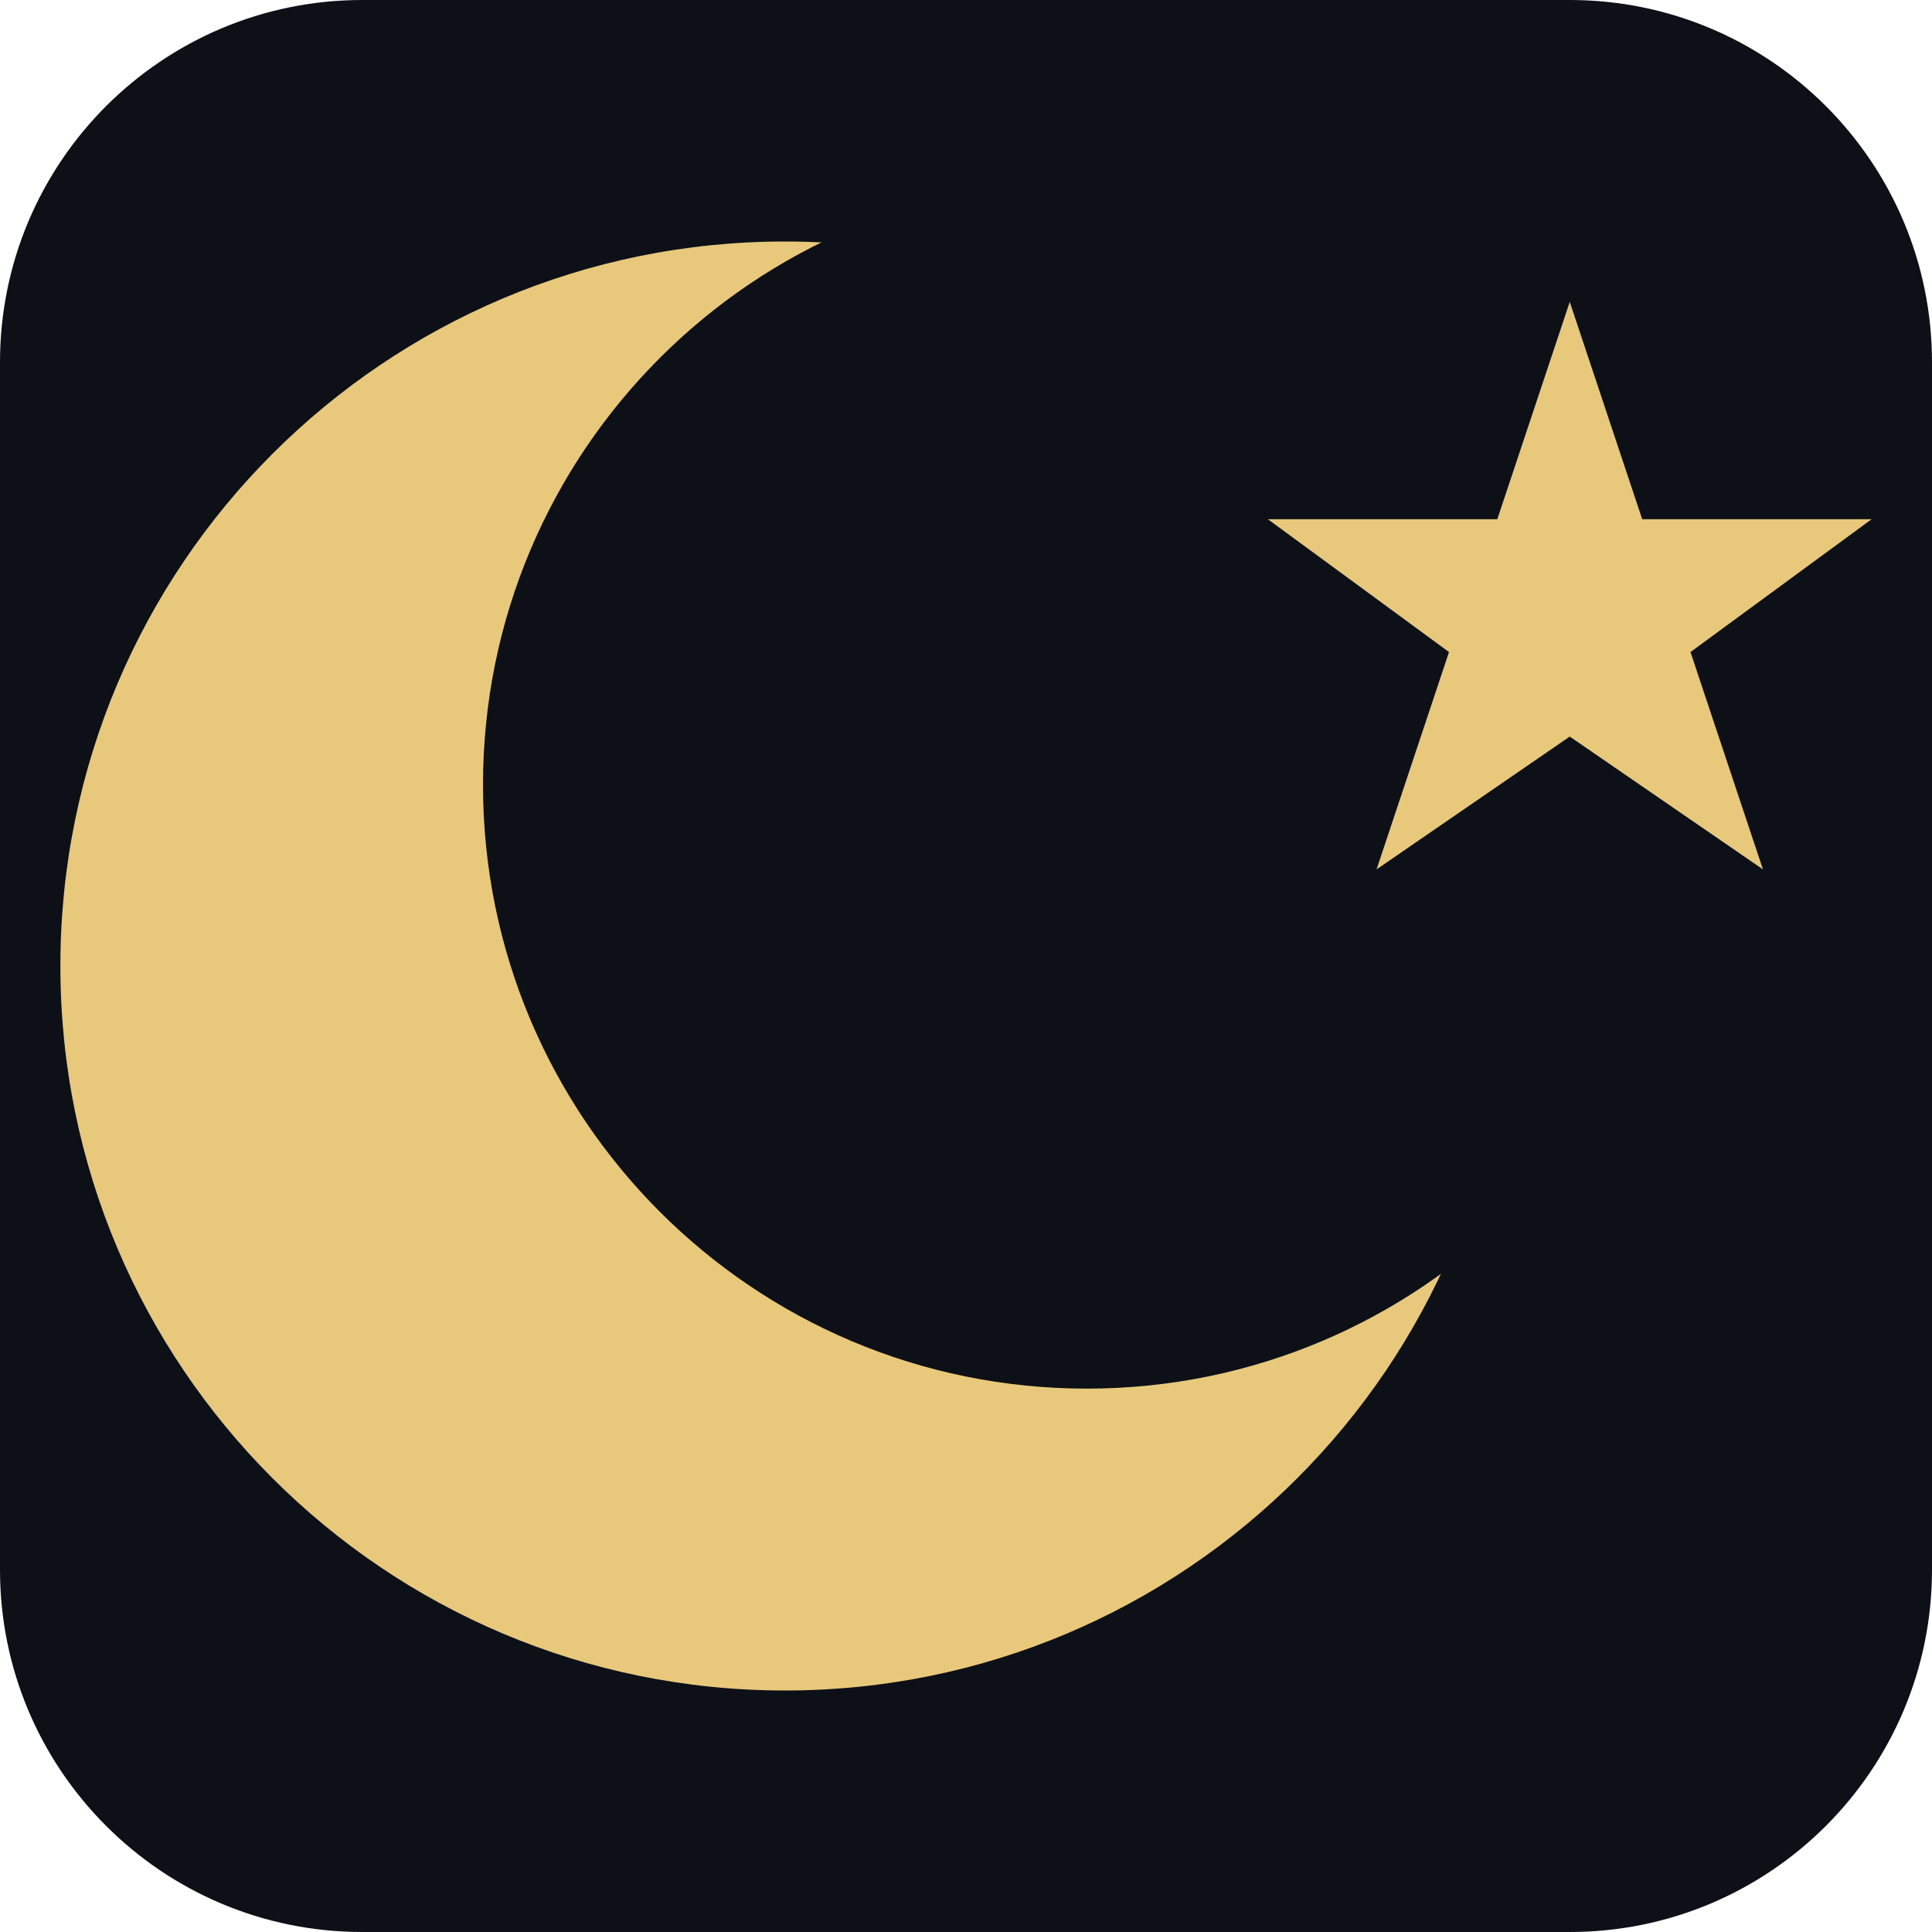
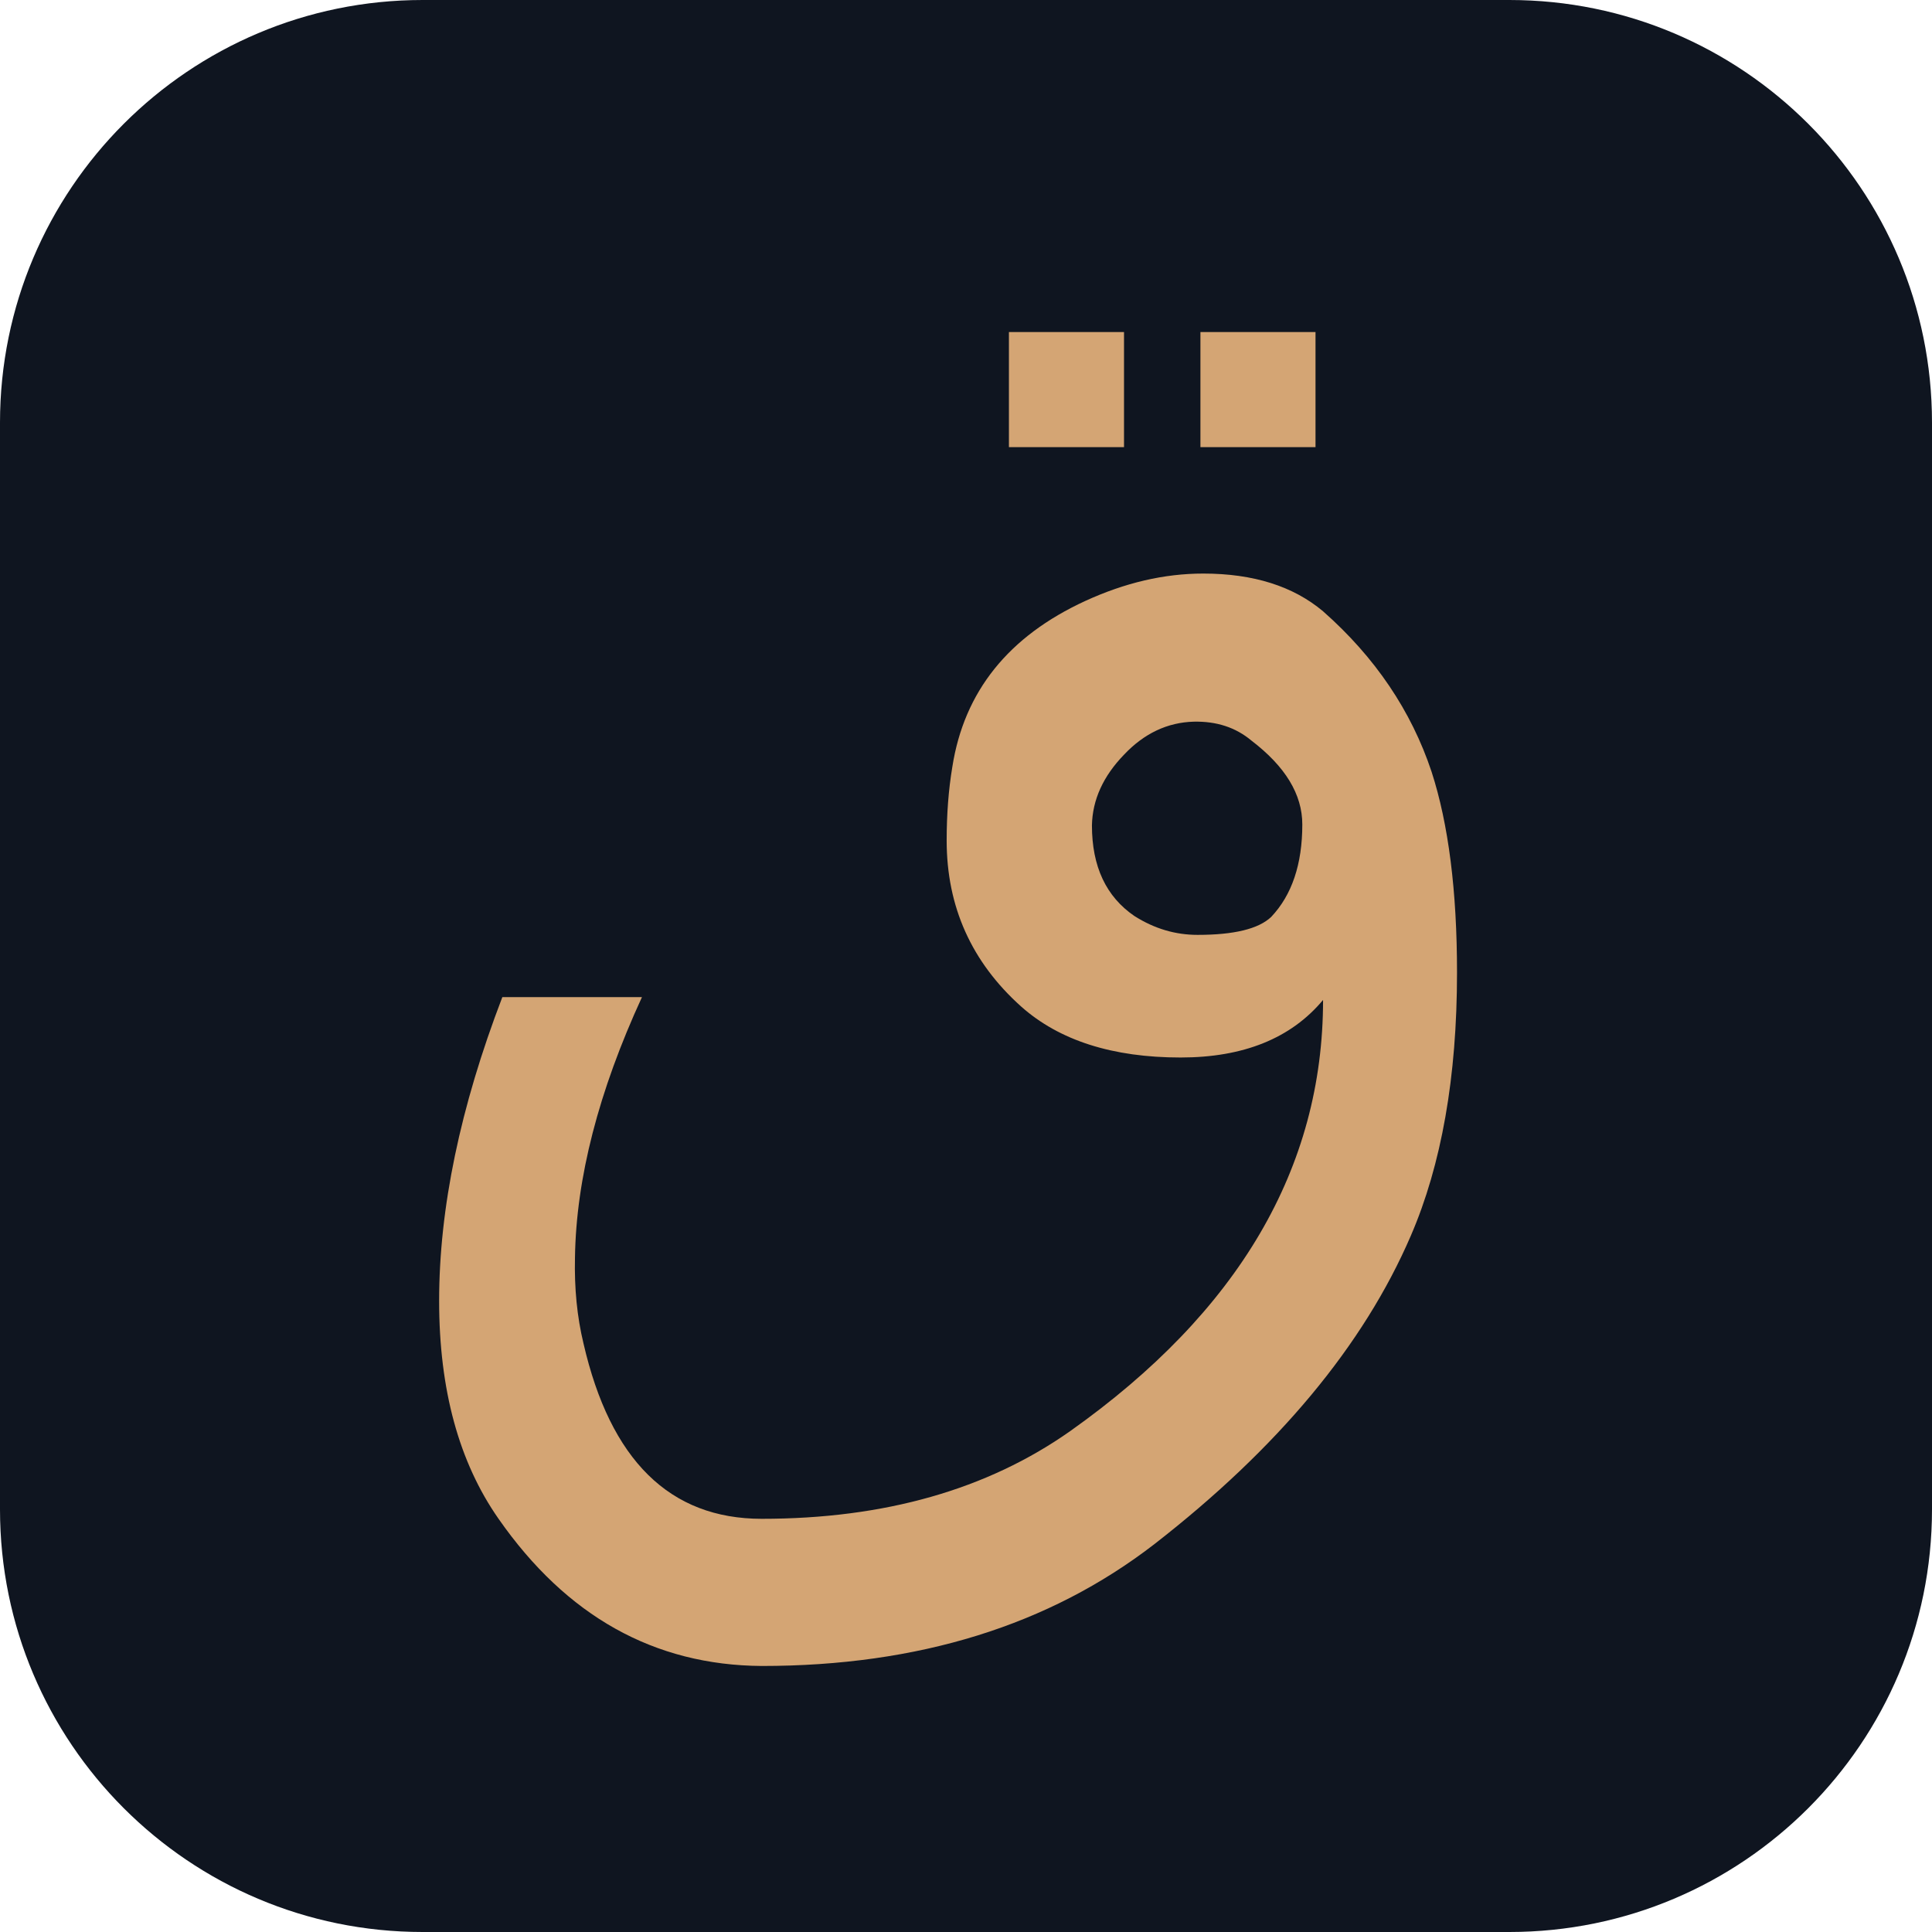
<svg xmlns="http://www.w3.org/2000/svg" width="32" height="32" viewBox="0 0 32 32">
-   <rect width="32" height="32" rx="6" fill="#0d1117" />
-   <circle cx="13" cy="16" r="12" fill="#e8c87a" />
-   <circle cx="18" cy="13" r="10" fill="#0d1117" />
-   <polygon points="26,5 27.2,8.6 31,8.6 28,10.8 29.2,14.4 26,12.2 22.8,14.4 24,10.8 21,8.6 24.8,8.6" fill="#e8c87a" />
+   <rect width="32" height="32" rx="7" fill="#0f1520" />
+   <text x="16" y="22" font-family="'Amiri', 'Scheherazade New', 'Traditional Arabic', Arial, sans-serif" font-size="26" fill="#d4a574" text-anchor="middle" direction="rtl">ق</text>
</svg>
